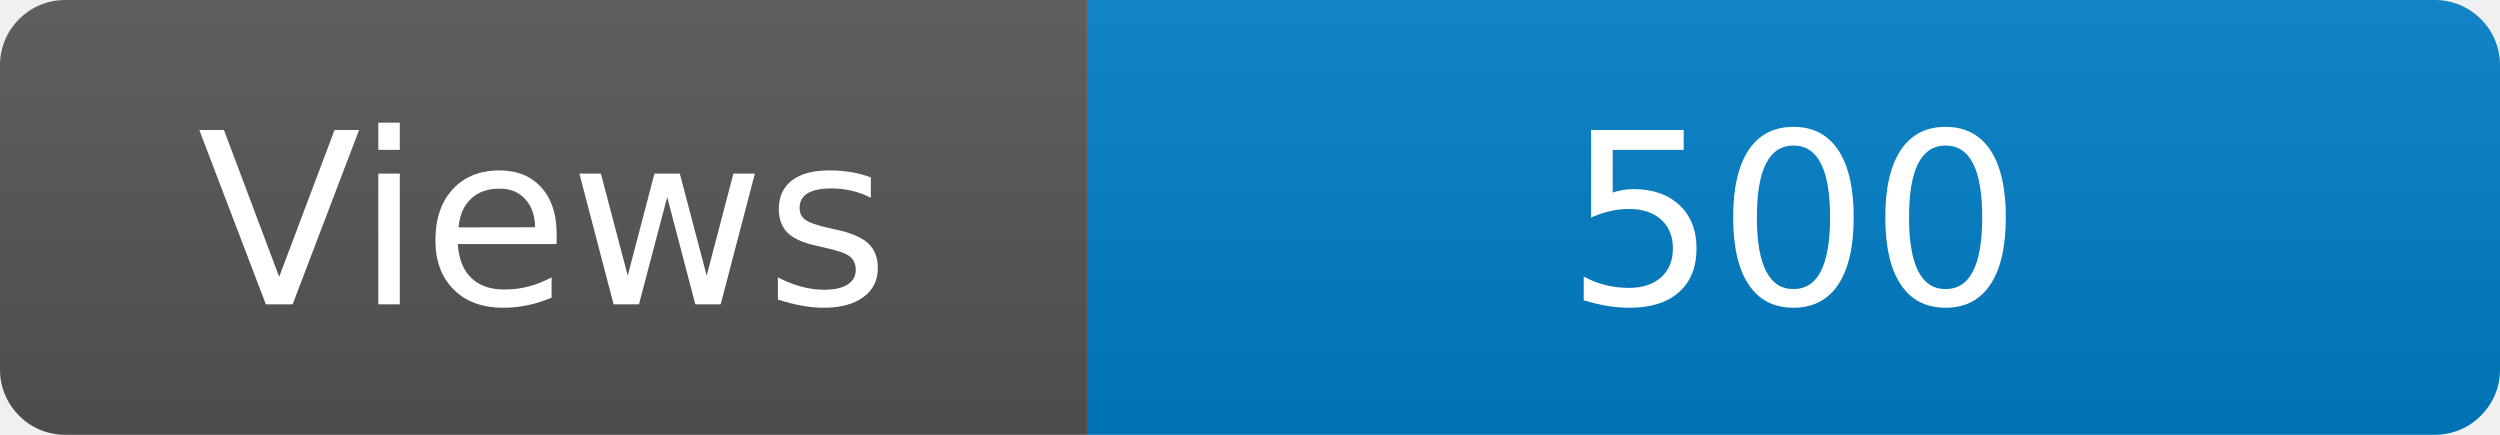
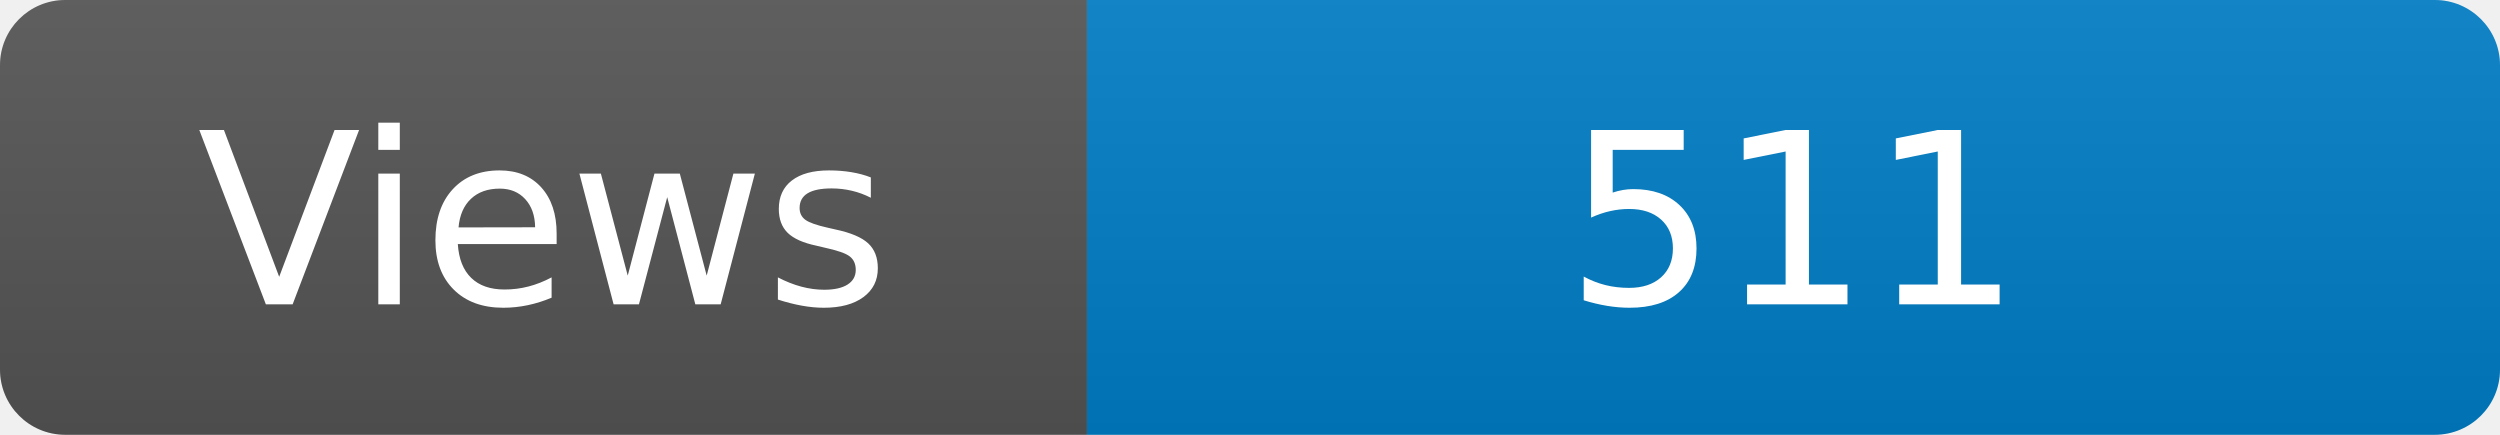
<svg xmlns="http://www.w3.org/2000/svg" width="115" height="20" role="img" aria-label="Maintained?: yes">
  <linearGradient id="s" x2="0" y2="100%">
    <stop offset="0" stop-color="#bbb" stop-opacity=".1" />
    <stop offset="1" stop-opacity=".1" />
  </linearGradient>
  <clipPath id="r">
    <rect width="115" height="20" rx="3" fill="#fff" />
  </clipPath>
  <g clip-path="url(#r)">
    <rect width="50" height="20" fill="#555" />
    <rect x="50" width="160" height="20" fill="#007ec6" />
    <rect width="115" height="20" fill="url(#s)" />
  </g>
  <g fill="#fff" text-anchor="middle" font-family="Verdana,Geneva,DejaVu Sans,sans-serif" font-size="110">
    <text x="250" y="140" transform="scale(.1)" fill="#fff">Views</text>
-     <text x="825" y="140" transform="scale(.1)" fill="#fff">500</text>
+     <text x="825" y="140" transform="scale(.1)" fill="#fff">511</text>
  </g>
</svg>
